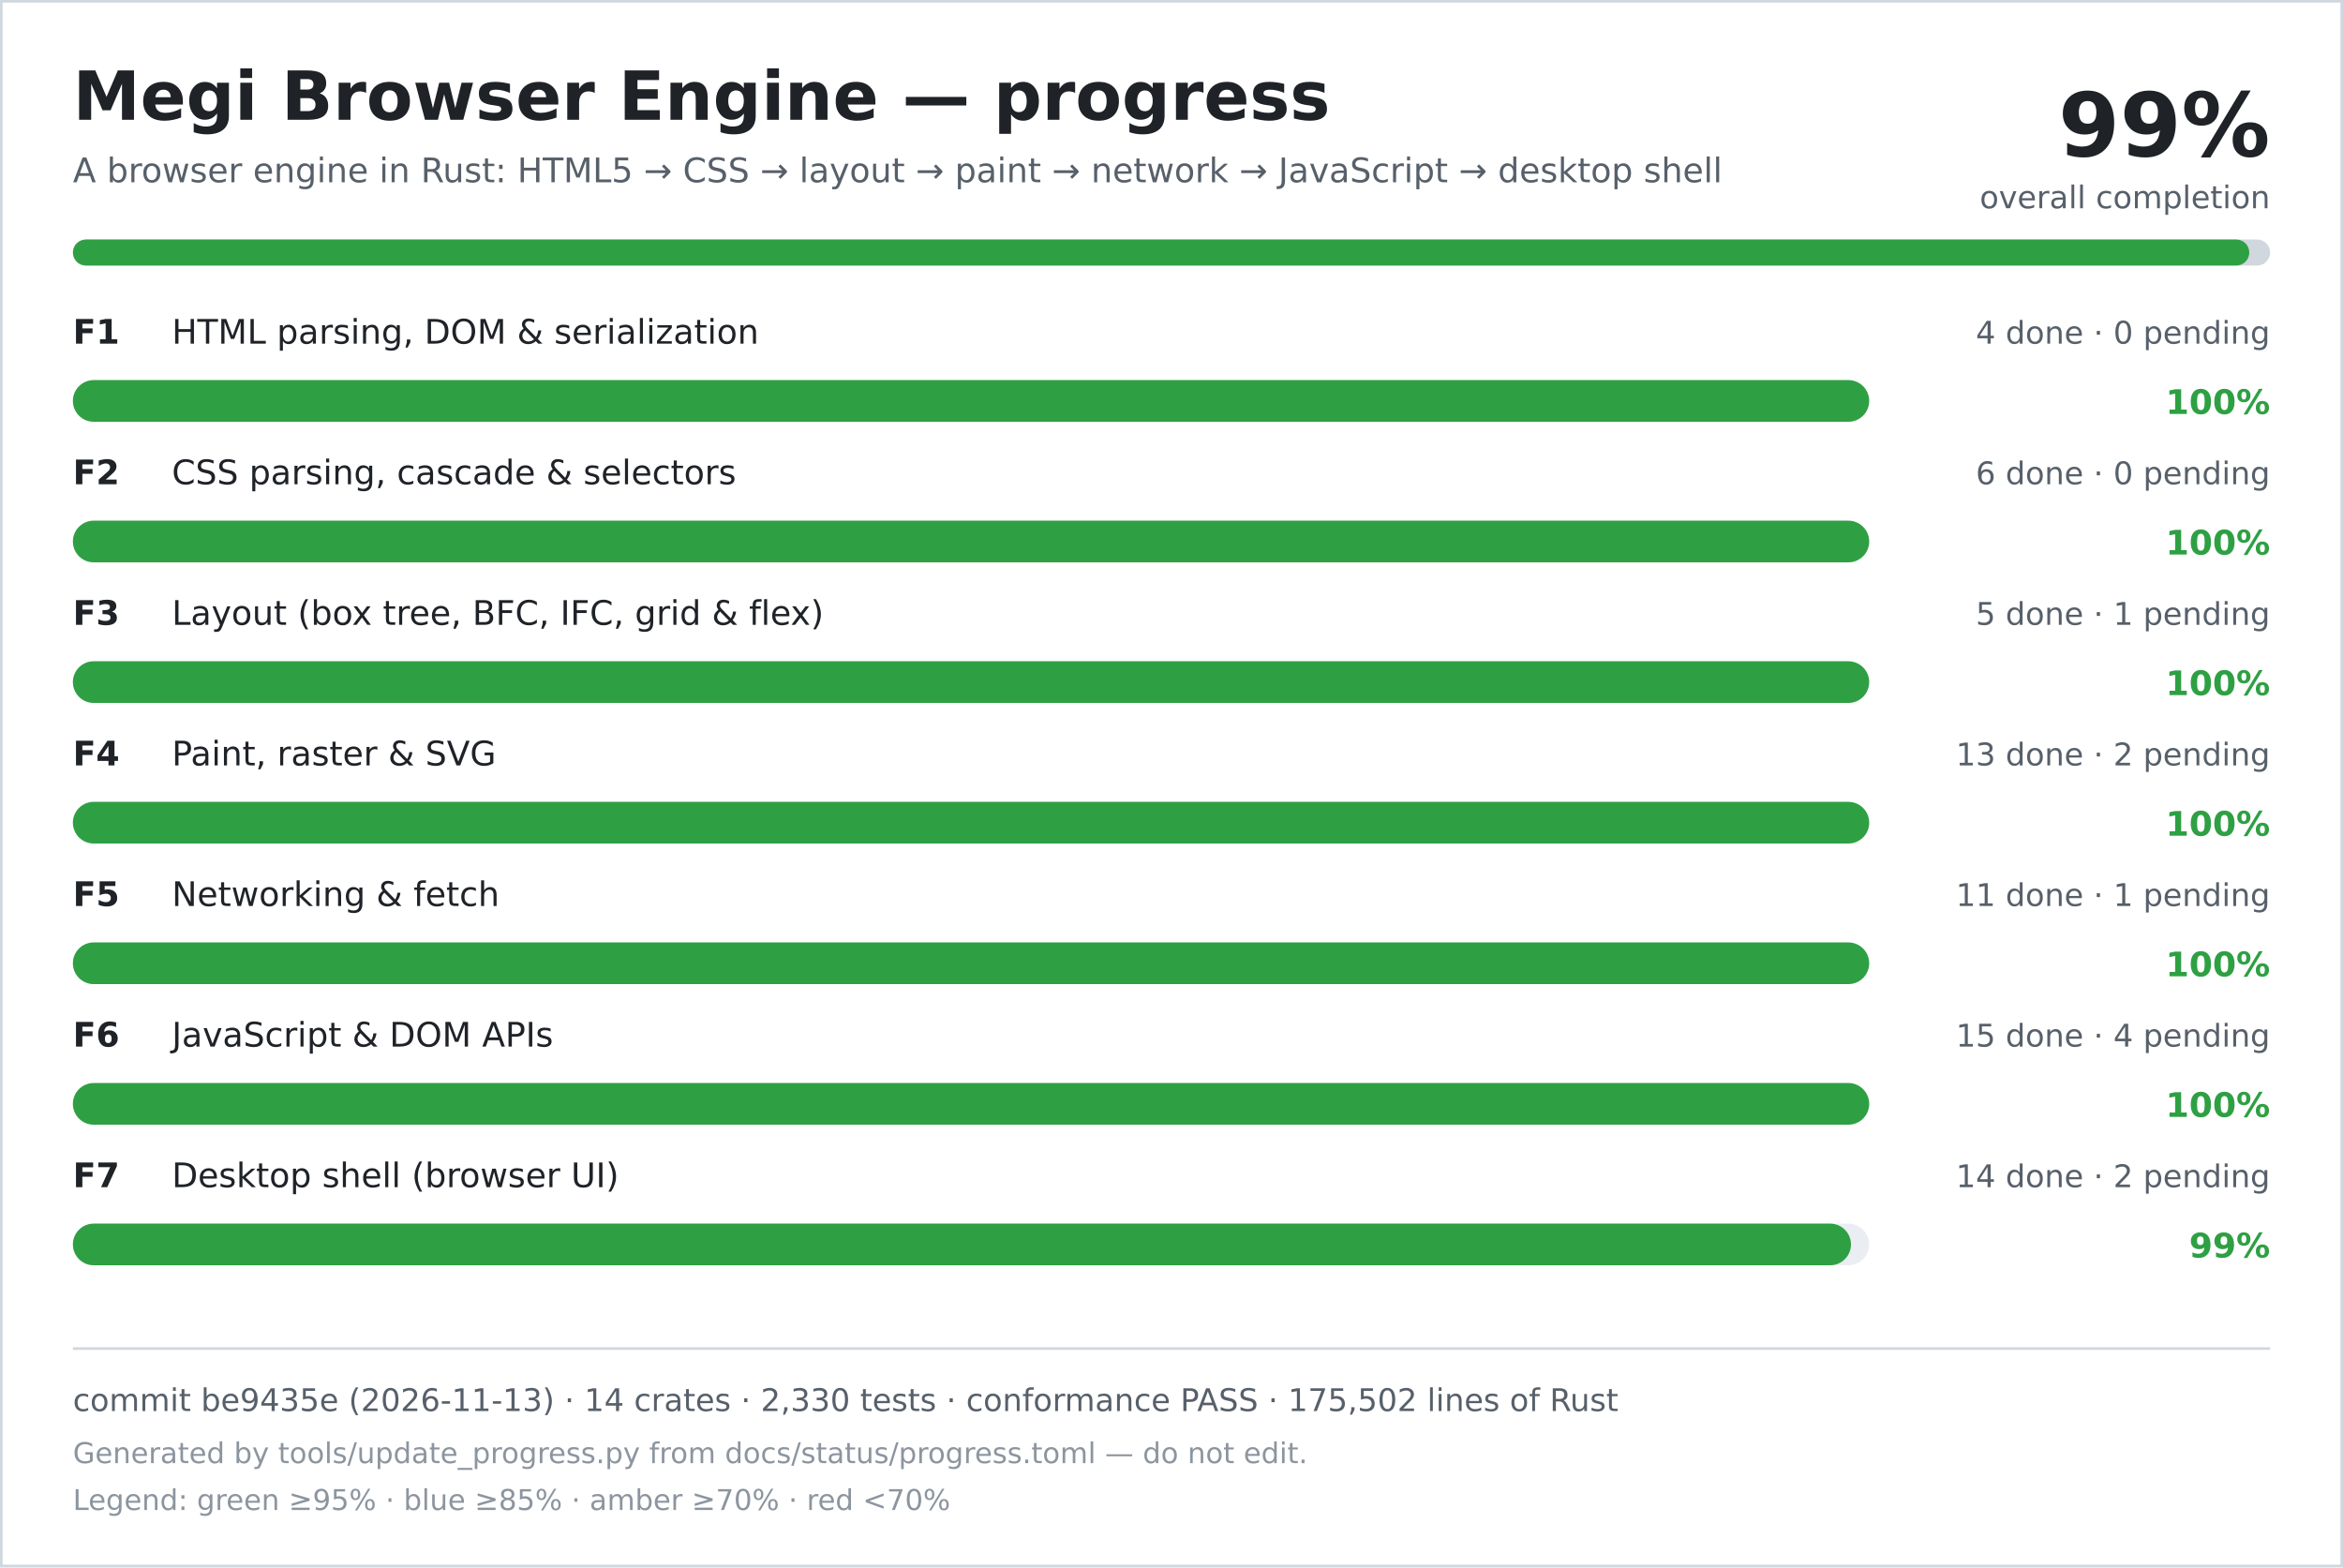
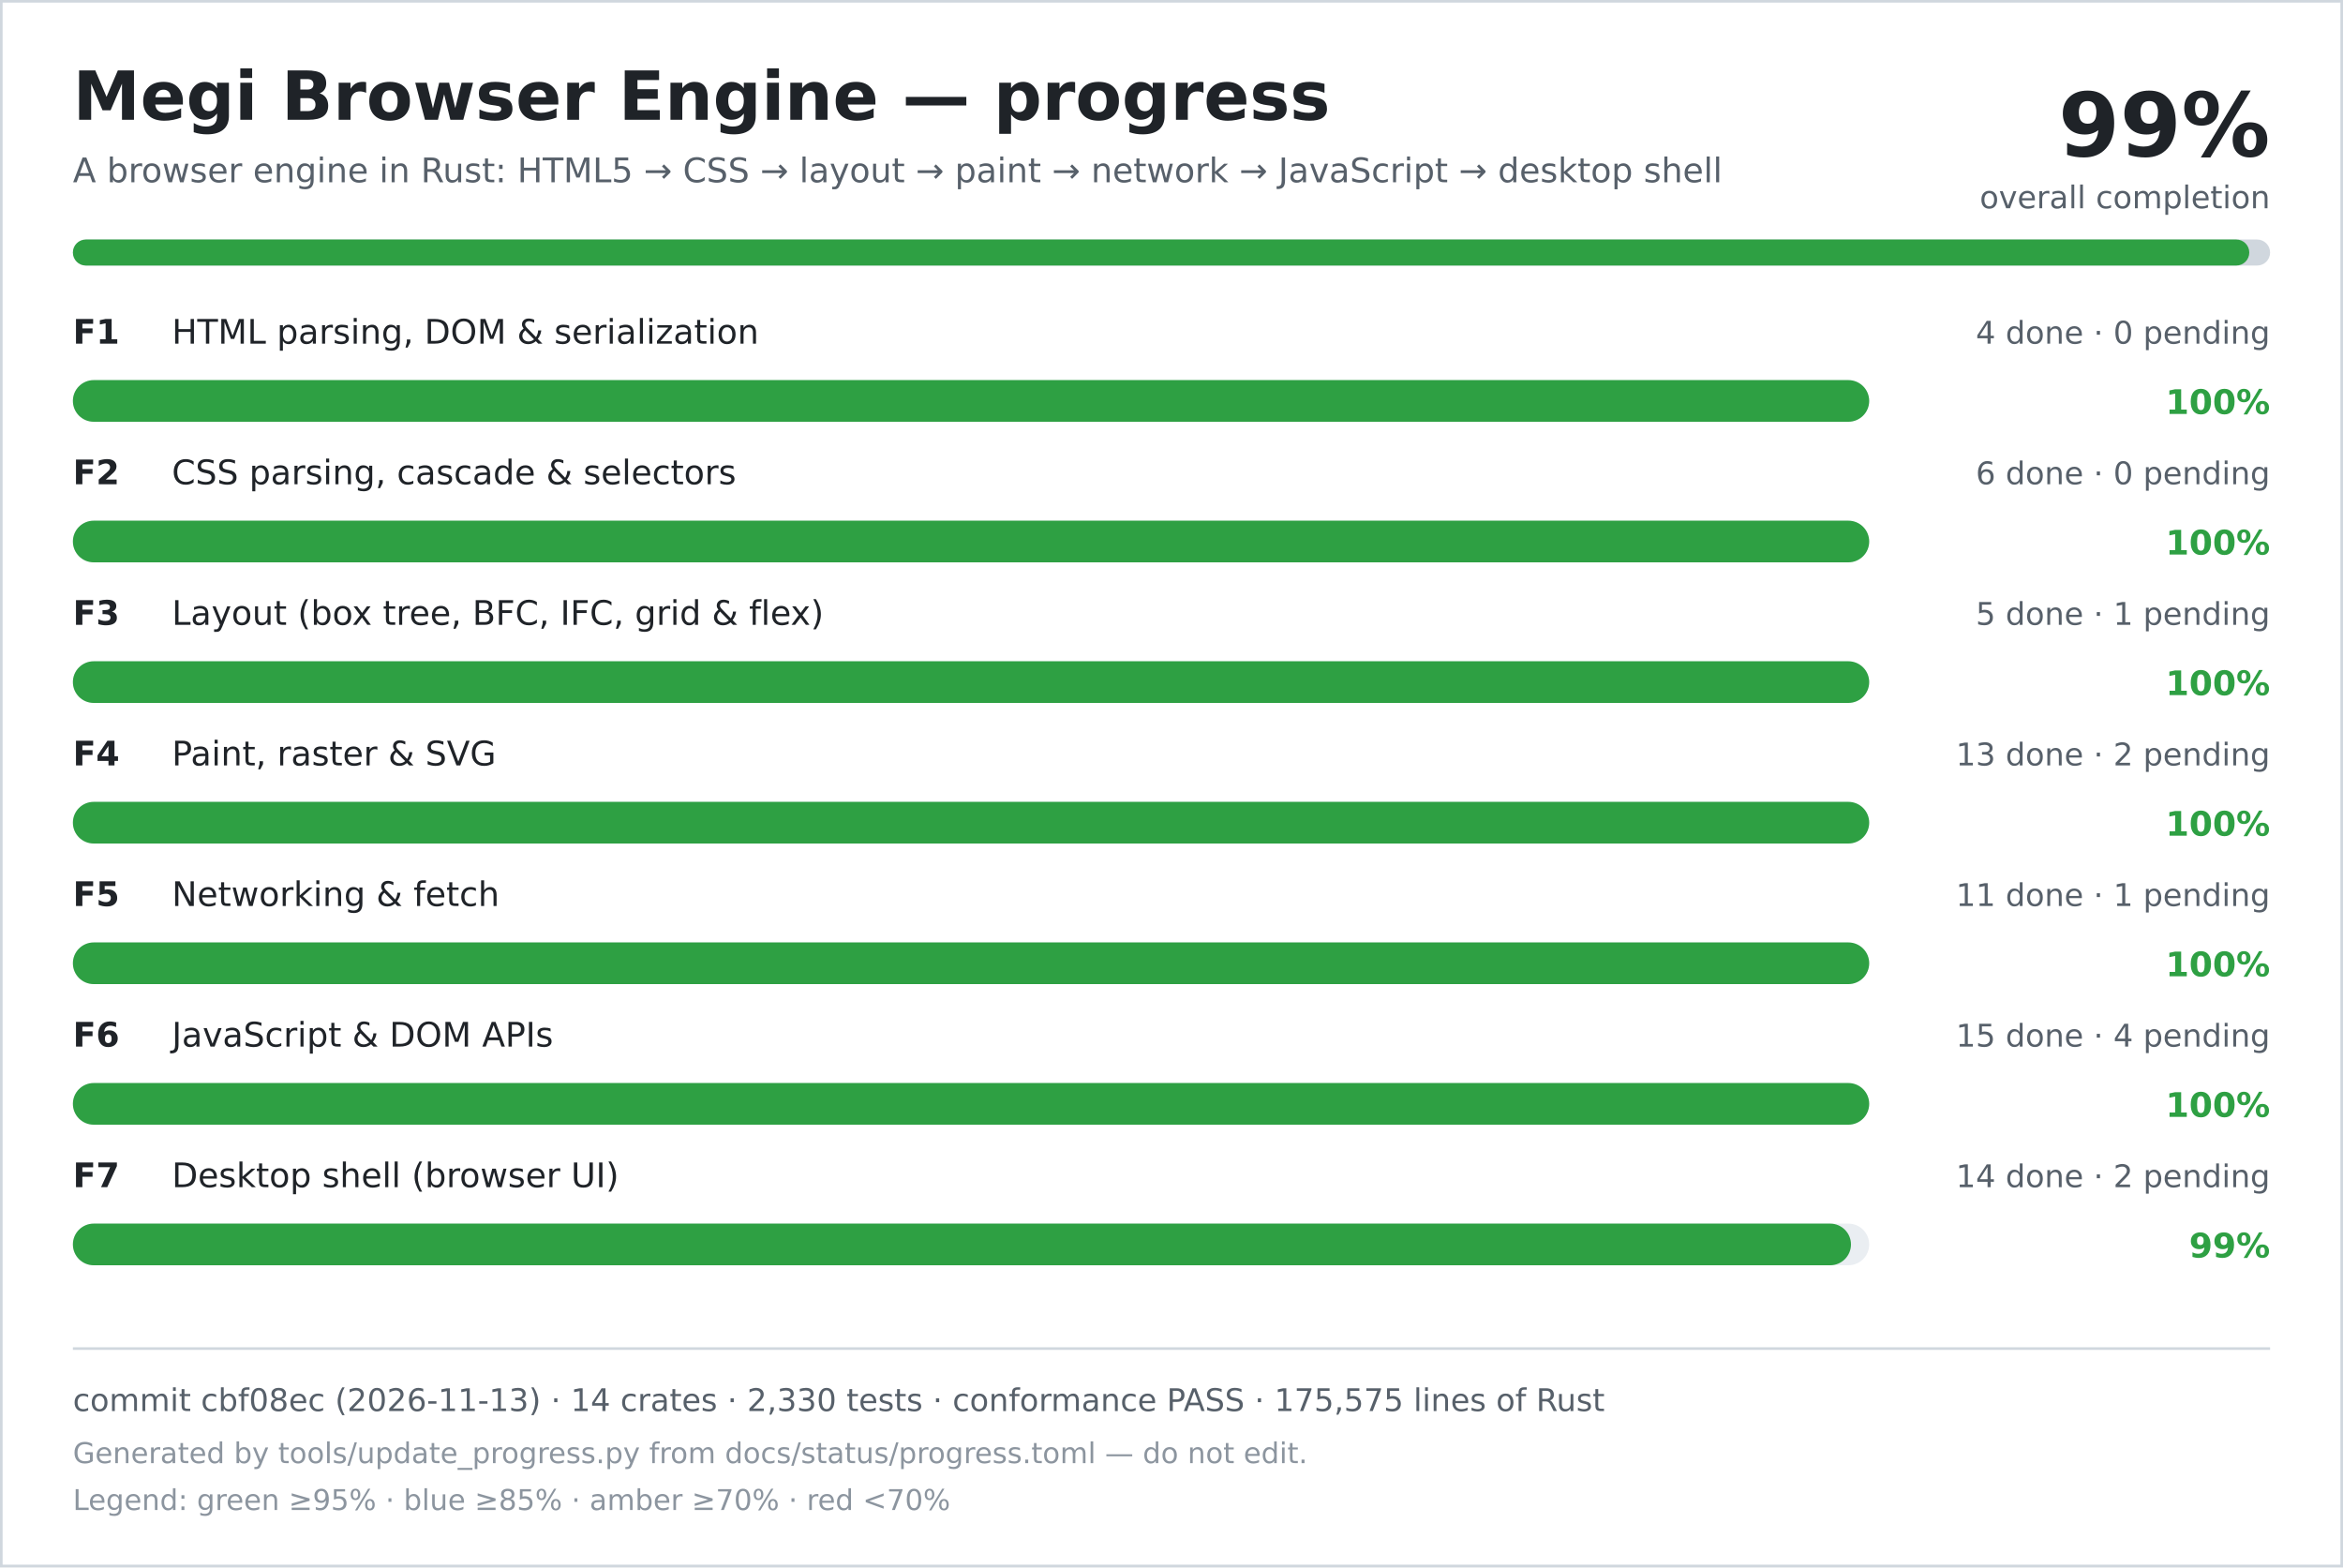
<svg xmlns="http://www.w3.org/2000/svg" width="900" height="602" viewBox="0 0 900 602" role="img" aria-labelledby="title desc">
  <rect width="900" height="602" fill="#ffffff" />
  <rect x="0.5" y="0.5" width="899" height="601" fill="none" stroke="#d0d7de" />
  <text x="28" y="46" font-family="DejaVu Sans, Verdana, sans-serif" font-size="26" font-weight="700" fill="#1f2328">Megi Browser Engine — progress</text>
  <text x="28" y="70" font-family="DejaVu Sans, Verdana, sans-serif" font-size="13" fill="#57606a">A browser engine in Rust: HTML5 → CSS → layout → paint → network → JavaScript → desktop shell</text>
  <text x="872" y="60" text-anchor="end" font-family="DejaVu Sans, Verdana, sans-serif" font-size="34" font-weight="700" fill="#1f2328">99%</text>
  <text x="872" y="80" text-anchor="end" font-family="DejaVu Sans, Verdana, sans-serif" font-size="12" fill="#57606a">overall completion</text>
  <rect x="28" y="92" width="844" height="10" rx="5" fill="#d0d7de" />
  <rect x="28" y="92" width="836" height="10" rx="5" fill="#2ea043" />
  <text x="28" y="132" font-family="DejaVu Sans, Verdana, sans-serif" font-size="13" font-weight="700" fill="#1f2328">F1</text>
  <text x="66" y="132" font-family="DejaVu Sans, Verdana, sans-serif" font-size="13" fill="#1f2328">HTML parsing, DOM &amp; serialization</text>
  <text x="872" y="132" text-anchor="end" font-family="DejaVu Sans, Verdana, sans-serif" font-size="12" fill="#57606a">4 done · 0 pending</text>
  <rect x="28" y="146" width="690" height="16" rx="8" fill="#eaeef2" />
  <rect x="28" y="146" width="690" height="16" rx="8" fill="#2ea043" />
  <text x="872" y="159" text-anchor="end" font-family="DejaVu Sans, Verdana, sans-serif" font-size="13" font-weight="700" fill="#2ea043">100%</text>
  <text x="28" y="186" font-family="DejaVu Sans, Verdana, sans-serif" font-size="13" font-weight="700" fill="#1f2328">F2</text>
  <text x="66" y="186" font-family="DejaVu Sans, Verdana, sans-serif" font-size="13" fill="#1f2328">CSS parsing, cascade &amp; selectors</text>
  <text x="872" y="186" text-anchor="end" font-family="DejaVu Sans, Verdana, sans-serif" font-size="12" fill="#57606a">6 done · 0 pending</text>
  <rect x="28" y="200" width="690" height="16" rx="8" fill="#eaeef2" />
  <rect x="28" y="200" width="690" height="16" rx="8" fill="#2ea043" />
  <text x="872" y="213" text-anchor="end" font-family="DejaVu Sans, Verdana, sans-serif" font-size="13" font-weight="700" fill="#2ea043">100%</text>
  <text x="28" y="240" font-family="DejaVu Sans, Verdana, sans-serif" font-size="13" font-weight="700" fill="#1f2328">F3</text>
  <text x="66" y="240" font-family="DejaVu Sans, Verdana, sans-serif" font-size="13" fill="#1f2328">Layout (box tree, BFC, IFC, grid &amp; flex)</text>
  <text x="872" y="240" text-anchor="end" font-family="DejaVu Sans, Verdana, sans-serif" font-size="12" fill="#57606a">5 done · 1 pending</text>
  <rect x="28" y="254" width="690" height="16" rx="8" fill="#eaeef2" />
  <rect x="28" y="254" width="690" height="16" rx="8" fill="#2ea043" />
  <text x="872" y="267" text-anchor="end" font-family="DejaVu Sans, Verdana, sans-serif" font-size="13" font-weight="700" fill="#2ea043">100%</text>
  <text x="28" y="294" font-family="DejaVu Sans, Verdana, sans-serif" font-size="13" font-weight="700" fill="#1f2328">F4</text>
  <text x="66" y="294" font-family="DejaVu Sans, Verdana, sans-serif" font-size="13" fill="#1f2328">Paint, raster &amp; SVG</text>
  <text x="872" y="294" text-anchor="end" font-family="DejaVu Sans, Verdana, sans-serif" font-size="12" fill="#57606a">13 done · 2 pending</text>
  <rect x="28" y="308" width="690" height="16" rx="8" fill="#eaeef2" />
  <rect x="28" y="308" width="690" height="16" rx="8" fill="#2ea043" />
  <text x="872" y="321" text-anchor="end" font-family="DejaVu Sans, Verdana, sans-serif" font-size="13" font-weight="700" fill="#2ea043">100%</text>
  <text x="28" y="348" font-family="DejaVu Sans, Verdana, sans-serif" font-size="13" font-weight="700" fill="#1f2328">F5</text>
  <text x="66" y="348" font-family="DejaVu Sans, Verdana, sans-serif" font-size="13" fill="#1f2328">Networking &amp; fetch</text>
  <text x="872" y="348" text-anchor="end" font-family="DejaVu Sans, Verdana, sans-serif" font-size="12" fill="#57606a">11 done · 1 pending</text>
  <rect x="28" y="362" width="690" height="16" rx="8" fill="#eaeef2" />
  <rect x="28" y="362" width="690" height="16" rx="8" fill="#2ea043" />
  <text x="872" y="375" text-anchor="end" font-family="DejaVu Sans, Verdana, sans-serif" font-size="13" font-weight="700" fill="#2ea043">100%</text>
  <text x="28" y="402" font-family="DejaVu Sans, Verdana, sans-serif" font-size="13" font-weight="700" fill="#1f2328">F6</text>
  <text x="66" y="402" font-family="DejaVu Sans, Verdana, sans-serif" font-size="13" fill="#1f2328">JavaScript &amp; DOM APIs</text>
  <text x="872" y="402" text-anchor="end" font-family="DejaVu Sans, Verdana, sans-serif" font-size="12" fill="#57606a">15 done · 4 pending</text>
  <rect x="28" y="416" width="690" height="16" rx="8" fill="#eaeef2" />
  <rect x="28" y="416" width="690" height="16" rx="8" fill="#2ea043" />
  <text x="872" y="429" text-anchor="end" font-family="DejaVu Sans, Verdana, sans-serif" font-size="13" font-weight="700" fill="#2ea043">100%</text>
  <text x="28" y="456" font-family="DejaVu Sans, Verdana, sans-serif" font-size="13" font-weight="700" fill="#1f2328">F7</text>
  <text x="66" y="456" font-family="DejaVu Sans, Verdana, sans-serif" font-size="13" fill="#1f2328">Desktop shell (browser UI)</text>
  <text x="872" y="456" text-anchor="end" font-family="DejaVu Sans, Verdana, sans-serif" font-size="12" fill="#57606a">14 done · 2 pending</text>
  <rect x="28" y="470" width="690" height="16" rx="8" fill="#eaeef2" />
  <rect x="28" y="470" width="683" height="16" rx="8" fill="#2ea043" />
  <text x="872" y="483" text-anchor="end" font-family="DejaVu Sans, Verdana, sans-serif" font-size="13" font-weight="700" fill="#2ea043">99%</text>
  <line x1="28" y1="518" x2="872" y2="518" stroke="#d0d7de" />
-   <text x="28" y="542" font-family="DejaVu Sans, Verdana, sans-serif" font-size="12" fill="#57606a">commit be9435e (2026-11-13) · 14 crates · 2,330 tests · conformance PASS · 175,502 lines of Rust</text>
+   <text x="28" y="542" font-family="DejaVu Sans, Verdana, sans-serif" font-size="12" fill="#57606a">commit cbf08ec (2026-11-13) · 14 crates · 2,330 tests · conformance PASS · 175,575 lines of Rust</text>
  <text x="28" y="562" font-family="DejaVu Sans, Verdana, sans-serif" font-size="11" fill="#8c959f">Generated by tools/update_progress.py from docs/status/progress.toml — do not edit.</text>
  <text x="28" y="580" font-family="DejaVu Sans, Verdana, sans-serif" font-size="11" fill="#8c959f">Legend: green ≥95% · blue ≥85% · amber ≥70% · red &lt;70%</text>
</svg>
